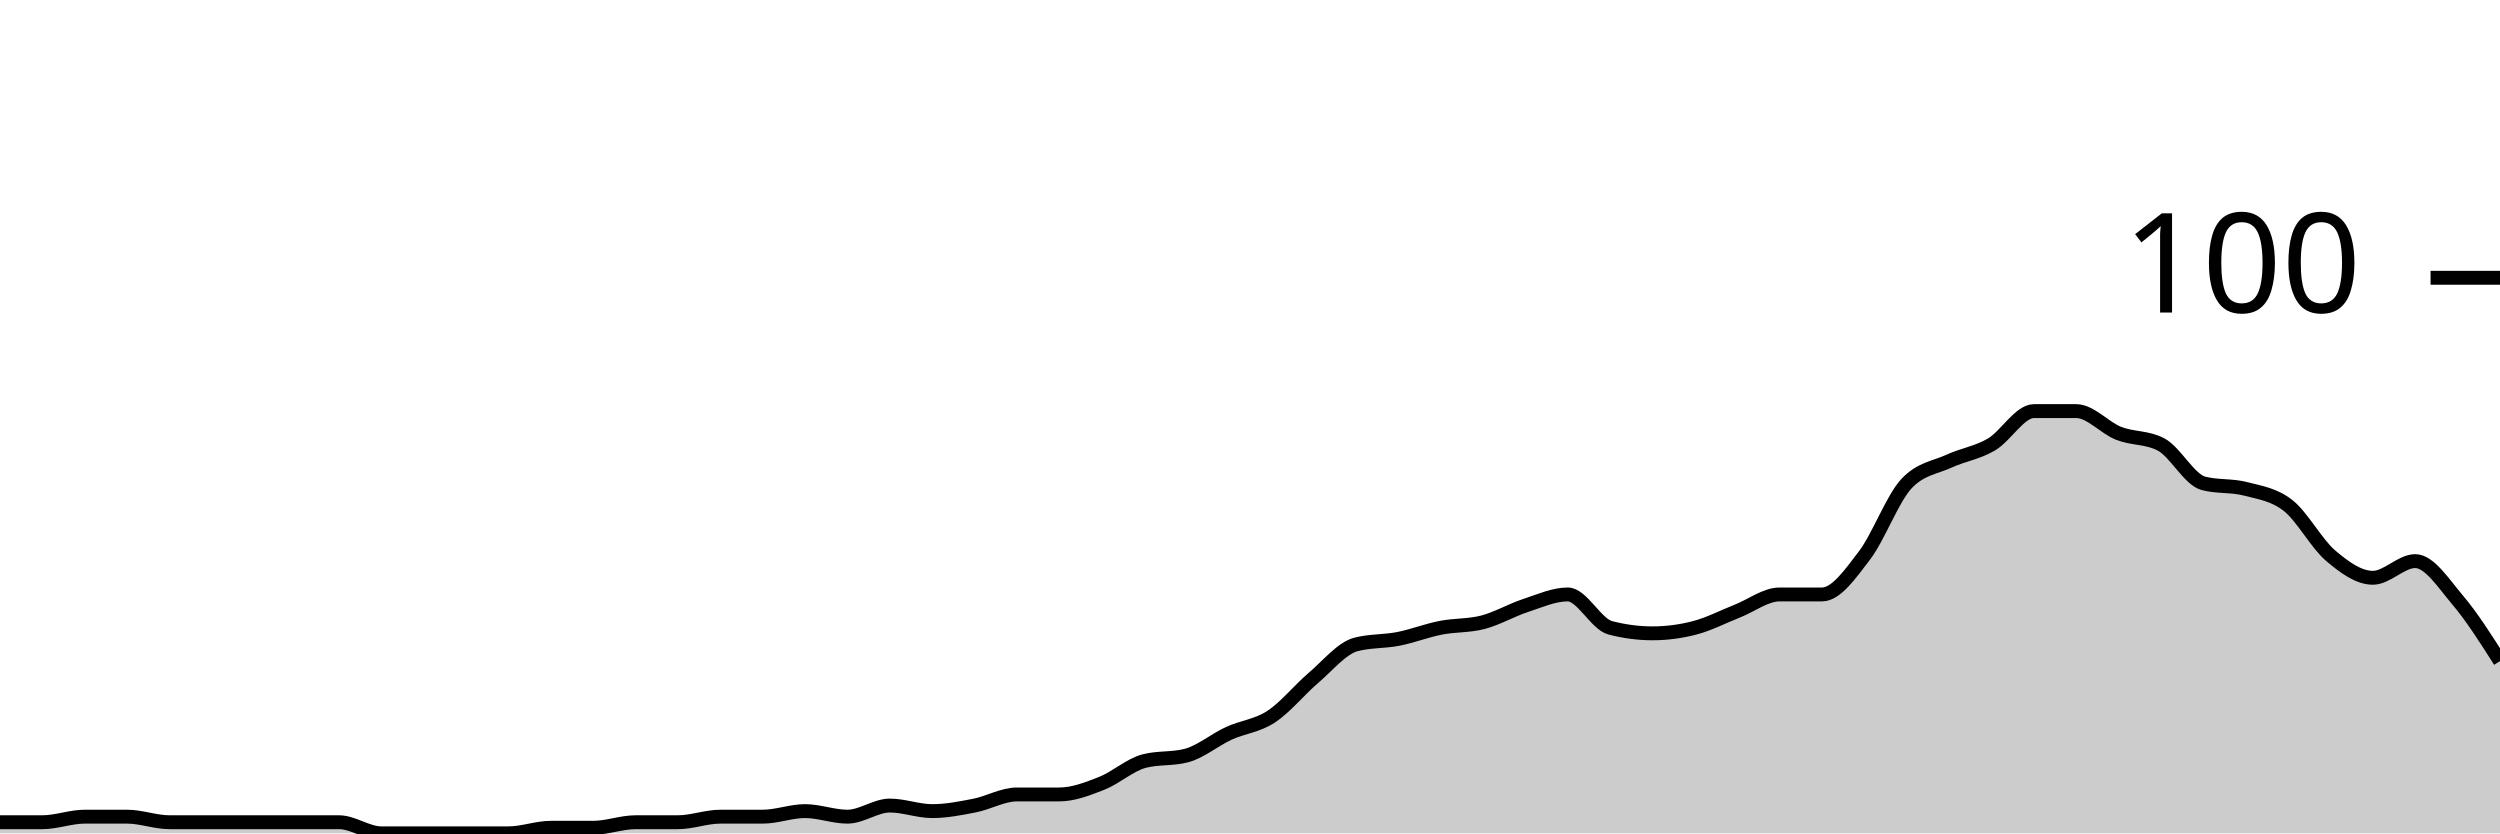
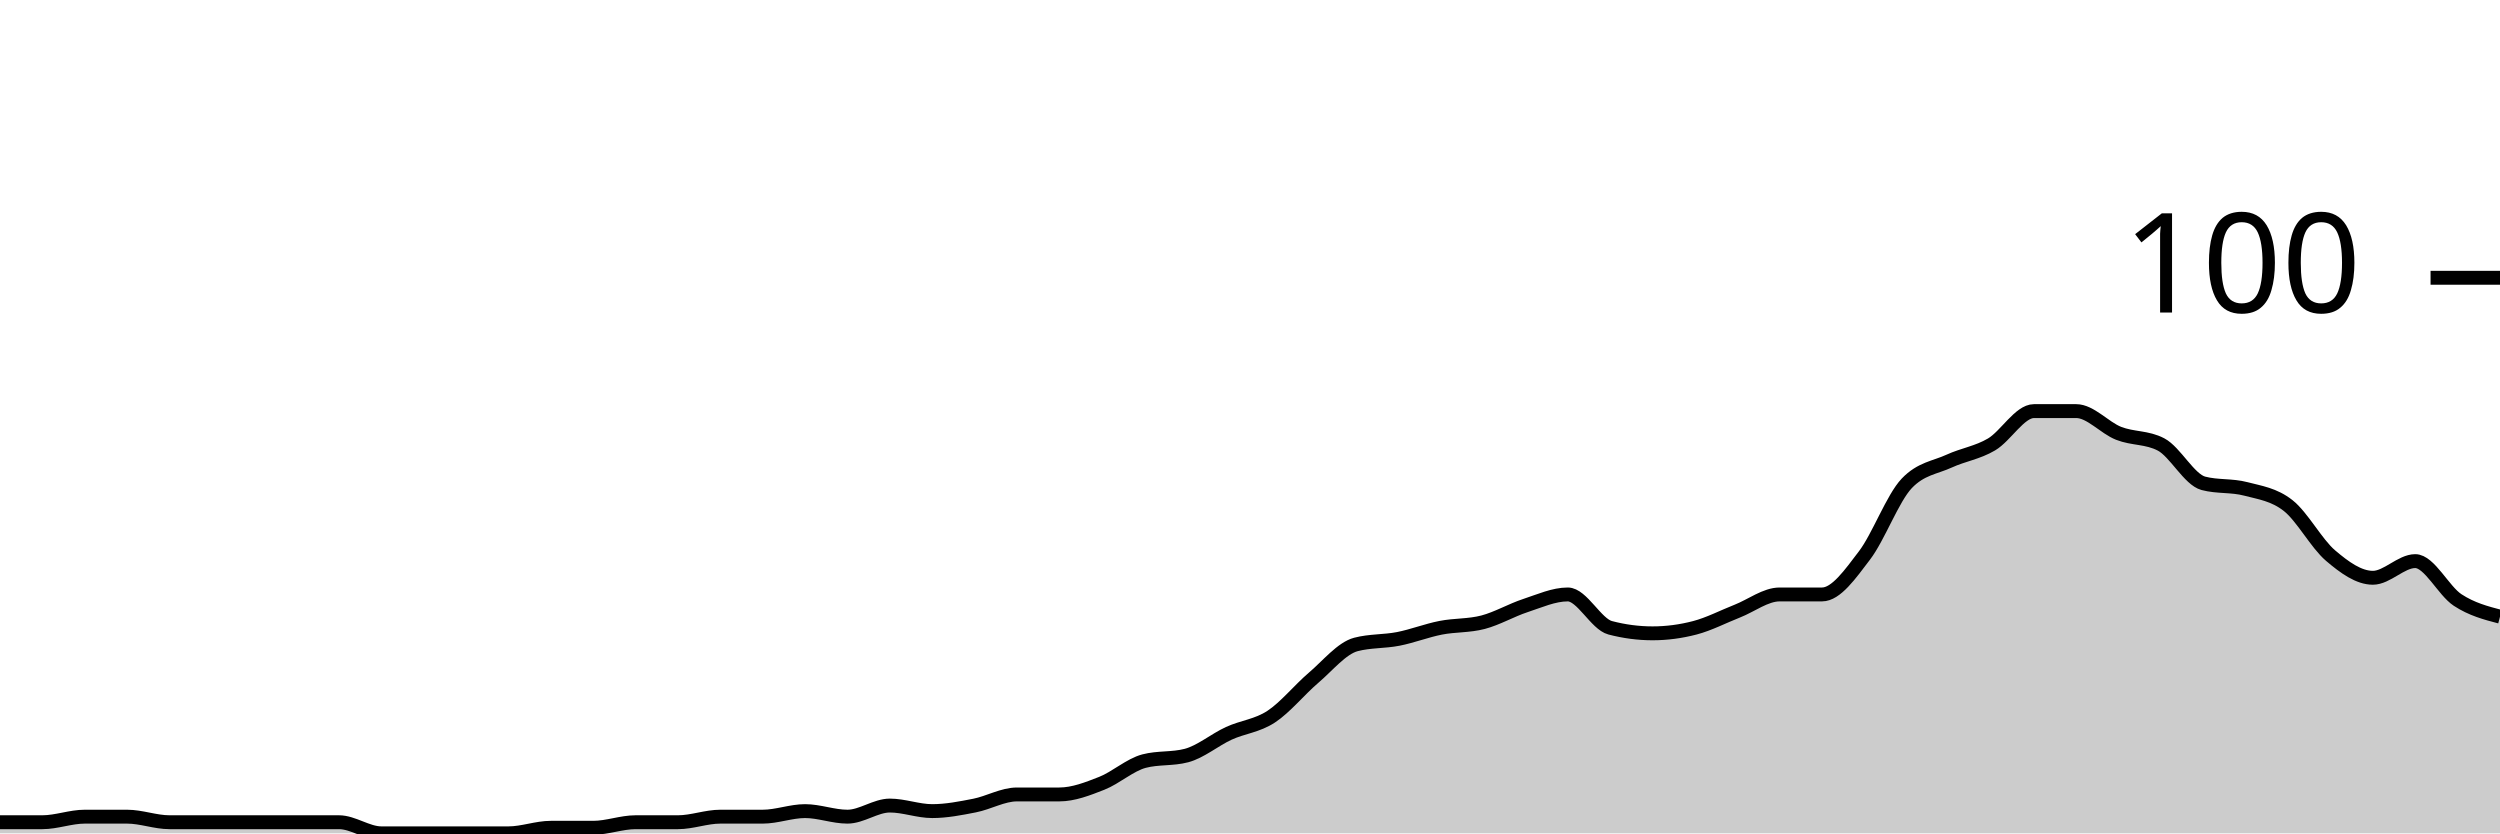
<svg xmlns="http://www.w3.org/2000/svg" viewBox="0 0 180 60">
  <g transform="translate(0,20)">
-     <path class="area" fill="rgba(0, 0, 0, 0.2)" d="M0,39.2C1.017,39.2,2.034,39.2,3.051,39.2C4.068,39.2,5.085,38.8,6.102,38.8C7.119,38.8,8.136,38.8,9.153,38.8C10.169,38.8,11.186,39.2,12.203,39.2C13.22,39.2,14.237,39.2,15.254,39.2C16.271,39.2,17.288,39.2,18.305,39.2C19.322,39.2,20.339,39.2,21.356,39.2C22.373,39.2,23.39,39.2,24.407,39.2C25.424,39.2,26.441,40,27.458,40C28.475,40,29.492,40,30.508,40C31.525,40,32.542,40,33.559,40C34.576,40,35.593,40,36.61,40C37.627,40,38.644,39.6,39.661,39.6C40.678,39.6,41.695,39.6,42.712,39.6C43.729,39.6,44.746,39.2,45.763,39.2C46.78,39.2,47.797,39.2,48.814,39.2C49.831,39.2,50.847,38.8,51.864,38.8C52.881,38.8,53.898,38.8,54.915,38.8C55.932,38.8,56.949,38.4,57.966,38.4C58.983,38.4,60,38.8,61.017,38.8C62.034,38.8,63.051,38,64.068,38C65.085,38,66.102,38.4,67.119,38.4C68.136,38.4,69.153,38.2,70.169,38C71.186,37.8,72.203,37.2,73.22,37.2C74.237,37.2,75.254,37.2,76.271,37.2C77.288,37.2,78.305,36.8,79.322,36.4C80.339,36,81.356,35.067,82.373,34.8C83.39,34.533,84.407,34.667,85.424,34.4C86.441,34.133,87.458,33.267,88.475,32.8C89.492,32.333,90.508,32.267,91.525,31.6C92.542,30.933,93.559,29.667,94.576,28.8C95.593,27.933,96.61,26.667,97.627,26.4C98.644,26.133,99.661,26.2,100.678,26C101.695,25.8,102.712,25.4,103.729,25.2C104.746,25,105.763,25.067,106.78,24.8C107.797,24.533,108.814,23.933,109.831,23.6C110.847,23.267,111.864,22.8,112.881,22.8C113.898,22.8,114.915,24.933,115.932,25.2C116.949,25.467,117.966,25.6,118.983,25.6C120,25.6,121.017,25.467,122.034,25.2C123.051,24.933,124.068,24.4,125.085,24C126.102,23.6,127.119,22.8,128.136,22.8C129.153,22.8,130.169,22.8,131.186,22.8C132.203,22.8,133.22,21.333,134.237,20C135.254,18.667,136.271,15.867,137.288,14.8C138.305,13.733,139.322,13.667,140.339,13.2C141.356,12.733,142.373,12.6,143.39,12C144.407,11.4,145.424,9.6,146.441,9.6C147.458,9.6,148.475,9.6,149.492,9.6C150.508,9.6,151.525,10.8,152.542,11.2C153.559,11.6,154.576,11.467,155.593,12C156.61,12.533,157.627,14.533,158.644,14.8C159.661,15.067,160.678,14.933,161.695,15.2C162.712,15.467,163.729,15.6,164.746,16.4C165.763,17.2,166.78,19.133,167.797,20C168.814,20.867,169.831,21.6,170.847,21.6C171.864,21.6,172.881,20.4,173.898,20.4C174.915,20.4,175.932,22,176.949,23.2C177.966,24.4,178.983,26,180,27.6L180,40C178.983,40,177.966,40,176.949,40C175.932,40,174.915,40,173.898,40C172.881,40,171.864,40,170.847,40C169.831,40,168.814,40,167.797,40C166.78,40,165.763,40,164.746,40C163.729,40,162.712,40,161.695,40C160.678,40,159.661,40,158.644,40C157.627,40,156.61,40,155.593,40C154.576,40,153.559,40,152.542,40C151.525,40,150.508,40,149.492,40C148.475,40,147.458,40,146.441,40C145.424,40,144.407,40,143.39,40C142.373,40,141.356,40,140.339,40C139.322,40,138.305,40,137.288,40C136.271,40,135.254,40,134.237,40C133.22,40,132.203,40,131.186,40C130.169,40,129.153,40,128.136,40C127.119,40,126.102,40,125.085,40C124.068,40,123.051,40,122.034,40C121.017,40,120,40,118.983,40C117.966,40,116.949,40,115.932,40C114.915,40,113.898,40,112.881,40C111.864,40,110.847,40,109.831,40C108.814,40,107.797,40,106.78,40C105.763,40,104.746,40,103.729,40C102.712,40,101.695,40,100.678,40C99.661,40,98.644,40,97.627,40C96.61,40,95.593,40,94.576,40C93.559,40,92.542,40,91.525,40C90.508,40,89.492,40,88.475,40C87.458,40,86.441,40,85.424,40C84.407,40,83.39,40,82.373,40C81.356,40,80.339,40,79.322,40C78.305,40,77.288,40,76.271,40C75.254,40,74.237,40,73.22,40C72.203,40,71.186,40,70.169,40C69.153,40,68.136,40,67.119,40C66.102,40,65.085,40,64.068,40C63.051,40,62.034,40,61.017,40C60,40,58.983,40,57.966,40C56.949,40,55.932,40,54.915,40C53.898,40,52.881,40,51.864,40C50.847,40,49.831,40,48.814,40C47.797,40,46.78,40,45.763,40C44.746,40,43.729,40,42.712,40C41.695,40,40.678,40,39.661,40C38.644,40,37.627,40,36.61,40C35.593,40,34.576,40,33.559,40C32.542,40,31.525,40,30.508,40C29.492,40,28.475,40,27.458,40C26.441,40,25.424,40,24.407,40C23.39,40,22.373,40,21.356,40C20.339,40,19.322,40,18.305,40C17.288,40,16.271,40,15.254,40C14.237,40,13.22,40,12.203,40C11.186,40,10.169,40,9.153,40C8.136,40,7.119,40,6.102,40C5.085,40,4.068,40,3.051,40C2.034,40,1.017,40,0,40Z" />
-     <path class="line" stroke="black" fill="none" d="M0,39.2C1.017,39.2,2.034,39.2,3.051,39.2C4.068,39.2,5.085,38.8,6.102,38.8C7.119,38.8,8.136,38.8,9.153,38.8C10.169,38.8,11.186,39.2,12.203,39.2C13.22,39.2,14.237,39.2,15.254,39.2C16.271,39.2,17.288,39.2,18.305,39.2C19.322,39.2,20.339,39.2,21.356,39.2C22.373,39.2,23.39,39.2,24.407,39.2C25.424,39.2,26.441,40,27.458,40C28.475,40,29.492,40,30.508,40C31.525,40,32.542,40,33.559,40C34.576,40,35.593,40,36.61,40C37.627,40,38.644,39.6,39.661,39.6C40.678,39.6,41.695,39.6,42.712,39.6C43.729,39.6,44.746,39.2,45.763,39.2C46.78,39.2,47.797,39.2,48.814,39.2C49.831,39.2,50.847,38.8,51.864,38.8C52.881,38.8,53.898,38.8,54.915,38.8C55.932,38.8,56.949,38.4,57.966,38.4C58.983,38.4,60,38.8,61.017,38.8C62.034,38.8,63.051,38,64.068,38C65.085,38,66.102,38.4,67.119,38.4C68.136,38.4,69.153,38.2,70.169,38C71.186,37.8,72.203,37.2,73.22,37.2C74.237,37.2,75.254,37.2,76.271,37.2C77.288,37.2,78.305,36.8,79.322,36.4C80.339,36,81.356,35.067,82.373,34.8C83.39,34.533,84.407,34.667,85.424,34.4C86.441,34.133,87.458,33.267,88.475,32.8C89.492,32.333,90.508,32.267,91.525,31.6C92.542,30.933,93.559,29.667,94.576,28.8C95.593,27.933,96.61,26.667,97.627,26.4C98.644,26.133,99.661,26.2,100.678,26C101.695,25.8,102.712,25.4,103.729,25.2C104.746,25,105.763,25.067,106.78,24.8C107.797,24.533,108.814,23.933,109.831,23.6C110.847,23.267,111.864,22.8,112.881,22.8C113.898,22.8,114.915,24.933,115.932,25.2C116.949,25.467,117.966,25.6,118.983,25.6C120,25.6,121.017,25.467,122.034,25.2C123.051,24.933,124.068,24.4,125.085,24C126.102,23.6,127.119,22.8,128.136,22.8C129.153,22.8,130.169,22.8,131.186,22.8C132.203,22.8,133.22,21.333,134.237,20C135.254,18.667,136.271,15.867,137.288,14.8C138.305,13.733,139.322,13.667,140.339,13.2C141.356,12.733,142.373,12.6,143.39,12C144.407,11.4,145.424,9.6,146.441,9.6C147.458,9.6,148.475,9.6,149.492,9.6C150.508,9.6,151.525,10.8,152.542,11.2C153.559,11.6,154.576,11.467,155.593,12C156.61,12.533,157.627,14.533,158.644,14.8C159.661,15.067,160.678,14.933,161.695,15.2C162.712,15.467,163.729,15.6,164.746,16.4C165.763,17.2,166.78,19.133,167.797,20C168.814,20.867,169.831,21.6,170.847,21.6C171.864,21.6,172.881,20.4,173.898,20.4C174.915,20.4,175.932,22,176.949,23.2C177.966,24.4,178.983,26,180,27.6" />
+     <path class="area" fill="rgba(0, 0, 0, 0.2)" d="M0,39.2C1.017,39.2,2.034,39.2,3.051,39.2C4.068,39.2,5.085,38.8,6.102,38.8C7.119,38.8,8.136,38.8,9.153,38.8C10.169,38.8,11.186,39.2,12.203,39.2C13.22,39.2,14.237,39.2,15.254,39.2C16.271,39.2,17.288,39.2,18.305,39.2C19.322,39.2,20.339,39.2,21.356,39.2C22.373,39.2,23.39,39.2,24.407,39.2C25.424,39.2,26.441,40,27.458,40C28.475,40,29.492,40,30.508,40C31.525,40,32.542,40,33.559,40C34.576,40,35.593,40,36.61,40C37.627,40,38.644,39.6,39.661,39.6C40.678,39.6,41.695,39.6,42.712,39.6C43.729,39.6,44.746,39.2,45.763,39.2C46.78,39.2,47.797,39.2,48.814,39.2C49.831,39.2,50.847,38.8,51.864,38.8C52.881,38.8,53.898,38.8,54.915,38.8C55.932,38.8,56.949,38.4,57.966,38.4C58.983,38.4,60,38.8,61.017,38.8C62.034,38.8,63.051,38,64.068,38C65.085,38,66.102,38.4,67.119,38.4C68.136,38.4,69.153,38.2,70.169,38C71.186,37.8,72.203,37.2,73.22,37.2C74.237,37.2,75.254,37.2,76.271,37.2C77.288,37.2,78.305,36.8,79.322,36.4C80.339,36,81.356,35.067,82.373,34.8C83.39,34.533,84.407,34.667,85.424,34.4C86.441,34.133,87.458,33.267,88.475,32.8C89.492,32.333,90.508,32.267,91.525,31.6C92.542,30.933,93.559,29.667,94.576,28.8C95.593,27.933,96.61,26.667,97.627,26.4C98.644,26.133,99.661,26.2,100.678,26C101.695,25.8,102.712,25.4,103.729,25.2C104.746,25,105.763,25.067,106.78,24.8C107.797,24.533,108.814,23.933,109.831,23.6C110.847,23.267,111.864,22.8,112.881,22.8C113.898,22.8,114.915,24.933,115.932,25.2C116.949,25.467,117.966,25.6,118.983,25.6C120,25.6,121.017,25.467,122.034,25.2C123.051,24.933,124.068,24.4,125.085,24C126.102,23.6,127.119,22.8,128.136,22.8C129.153,22.8,130.169,22.8,131.186,22.8C132.203,22.8,133.22,21.333,134.237,20C135.254,18.667,136.271,15.867,137.288,14.8C138.305,13.733,139.322,13.667,140.339,13.2C141.356,12.733,142.373,12.6,143.39,12C144.407,11.4,145.424,9.6,146.441,9.6C147.458,9.6,148.475,9.6,149.492,9.6C150.508,9.6,151.525,10.8,152.542,11.2C153.559,11.6,154.576,11.467,155.593,12C156.61,12.533,157.627,14.533,158.644,14.8C159.661,15.067,160.678,14.933,161.695,15.2C162.712,15.467,163.729,15.6,164.746,16.4C165.763,17.2,166.78,19.133,167.797,20C168.814,20.867,169.831,21.6,170.847,21.6C171.864,21.6,172.881,20.4,173.898,20.4C174.915,20.4,175.932,22.533,176.949,23.2C177.966,23.867,178.983,24.133,180,24.4L180,40C178.983,40,177.966,40,176.949,40C175.932,40,174.915,40,173.898,40C172.881,40,171.864,40,170.847,40C169.831,40,168.814,40,167.797,40C166.78,40,165.763,40,164.746,40C163.729,40,162.712,40,161.695,40C160.678,40,159.661,40,158.644,40C157.627,40,156.61,40,155.593,40C154.576,40,153.559,40,152.542,40C151.525,40,150.508,40,149.492,40C148.475,40,147.458,40,146.441,40C145.424,40,144.407,40,143.39,40C142.373,40,141.356,40,140.339,40C139.322,40,138.305,40,137.288,40C136.271,40,135.254,40,134.237,40C133.22,40,132.203,40,131.186,40C130.169,40,129.153,40,128.136,40C127.119,40,126.102,40,125.085,40C124.068,40,123.051,40,122.034,40C121.017,40,120,40,118.983,40C117.966,40,116.949,40,115.932,40C114.915,40,113.898,40,112.881,40C111.864,40,110.847,40,109.831,40C108.814,40,107.797,40,106.78,40C105.763,40,104.746,40,103.729,40C102.712,40,101.695,40,100.678,40C99.661,40,98.644,40,97.627,40C96.61,40,95.593,40,94.576,40C93.559,40,92.542,40,91.525,40C90.508,40,89.492,40,88.475,40C87.458,40,86.441,40,85.424,40C84.407,40,83.39,40,82.373,40C81.356,40,80.339,40,79.322,40C78.305,40,77.288,40,76.271,40C75.254,40,74.237,40,73.22,40C72.203,40,71.186,40,70.169,40C69.153,40,68.136,40,67.119,40C66.102,40,65.085,40,64.068,40C63.051,40,62.034,40,61.017,40C60,40,58.983,40,57.966,40C56.949,40,55.932,40,54.915,40C53.898,40,52.881,40,51.864,40C50.847,40,49.831,40,48.814,40C47.797,40,46.78,40,45.763,40C44.746,40,43.729,40,42.712,40C41.695,40,40.678,40,39.661,40C38.644,40,37.627,40,36.61,40C35.593,40,34.576,40,33.559,40C32.542,40,31.525,40,30.508,40C29.492,40,28.475,40,27.458,40C26.441,40,25.424,40,24.407,40C23.39,40,22.373,40,21.356,40C20.339,40,19.322,40,18.305,40C17.288,40,16.271,40,15.254,40C14.237,40,13.22,40,12.203,40C11.186,40,10.169,40,9.153,40C8.136,40,7.119,40,6.102,40C5.085,40,4.068,40,3.051,40C2.034,40,1.017,40,0,40Z" />
+     <path class="line" stroke="black" fill="none" d="M0,39.2C1.017,39.2,2.034,39.2,3.051,39.2C4.068,39.2,5.085,38.8,6.102,38.8C7.119,38.8,8.136,38.8,9.153,38.8C10.169,38.8,11.186,39.2,12.203,39.2C13.22,39.2,14.237,39.2,15.254,39.2C16.271,39.2,17.288,39.2,18.305,39.2C19.322,39.2,20.339,39.2,21.356,39.2C22.373,39.2,23.39,39.2,24.407,39.2C25.424,39.2,26.441,40,27.458,40C28.475,40,29.492,40,30.508,40C31.525,40,32.542,40,33.559,40C34.576,40,35.593,40,36.61,40C37.627,40,38.644,39.6,39.661,39.6C40.678,39.6,41.695,39.6,42.712,39.6C43.729,39.6,44.746,39.2,45.763,39.2C46.78,39.2,47.797,39.2,48.814,39.2C49.831,39.2,50.847,38.8,51.864,38.8C52.881,38.8,53.898,38.8,54.915,38.8C55.932,38.8,56.949,38.4,57.966,38.4C58.983,38.4,60,38.8,61.017,38.8C62.034,38.8,63.051,38,64.068,38C65.085,38,66.102,38.4,67.119,38.4C68.136,38.4,69.153,38.2,70.169,38C71.186,37.8,72.203,37.2,73.22,37.2C74.237,37.2,75.254,37.2,76.271,37.2C77.288,37.2,78.305,36.8,79.322,36.4C80.339,36,81.356,35.067,82.373,34.8C83.39,34.533,84.407,34.667,85.424,34.4C86.441,34.133,87.458,33.267,88.475,32.8C89.492,32.333,90.508,32.267,91.525,31.6C92.542,30.933,93.559,29.667,94.576,28.8C95.593,27.933,96.61,26.667,97.627,26.4C98.644,26.133,99.661,26.2,100.678,26C101.695,25.8,102.712,25.4,103.729,25.2C104.746,25,105.763,25.067,106.78,24.8C107.797,24.533,108.814,23.933,109.831,23.6C110.847,23.267,111.864,22.8,112.881,22.8C113.898,22.8,114.915,24.933,115.932,25.2C116.949,25.467,117.966,25.6,118.983,25.6C120,25.6,121.017,25.467,122.034,25.2C123.051,24.933,124.068,24.4,125.085,24C126.102,23.6,127.119,22.8,128.136,22.8C129.153,22.8,130.169,22.8,131.186,22.8C132.203,22.8,133.22,21.333,134.237,20C135.254,18.667,136.271,15.867,137.288,14.8C138.305,13.733,139.322,13.667,140.339,13.2C141.356,12.733,142.373,12.6,143.39,12C144.407,11.4,145.424,9.6,146.441,9.6C147.458,9.6,148.475,9.6,149.492,9.6C150.508,9.6,151.525,10.8,152.542,11.2C153.559,11.6,154.576,11.467,155.593,12C156.61,12.533,157.627,14.533,158.644,14.8C159.661,15.067,160.678,14.933,161.695,15.2C162.712,15.467,163.729,15.6,164.746,16.4C165.763,17.2,166.78,19.133,167.797,20C168.814,20.867,169.831,21.6,170.847,21.6C171.864,21.6,172.881,20.4,173.898,20.4C174.915,20.4,175.932,22.533,176.949,23.2C177.966,23.867,178.983,24.133,180,24.4" />
    <path class="axis-ceiling" stroke-width="1" stroke="black" fill="none" d="M175,0L180,0" />
    <text class="axis-ceiling-label" font-family="sans-serif" text-anchor="end" font-size="10px" x="170" y="2.5">100</text>
  </g>
</svg>
